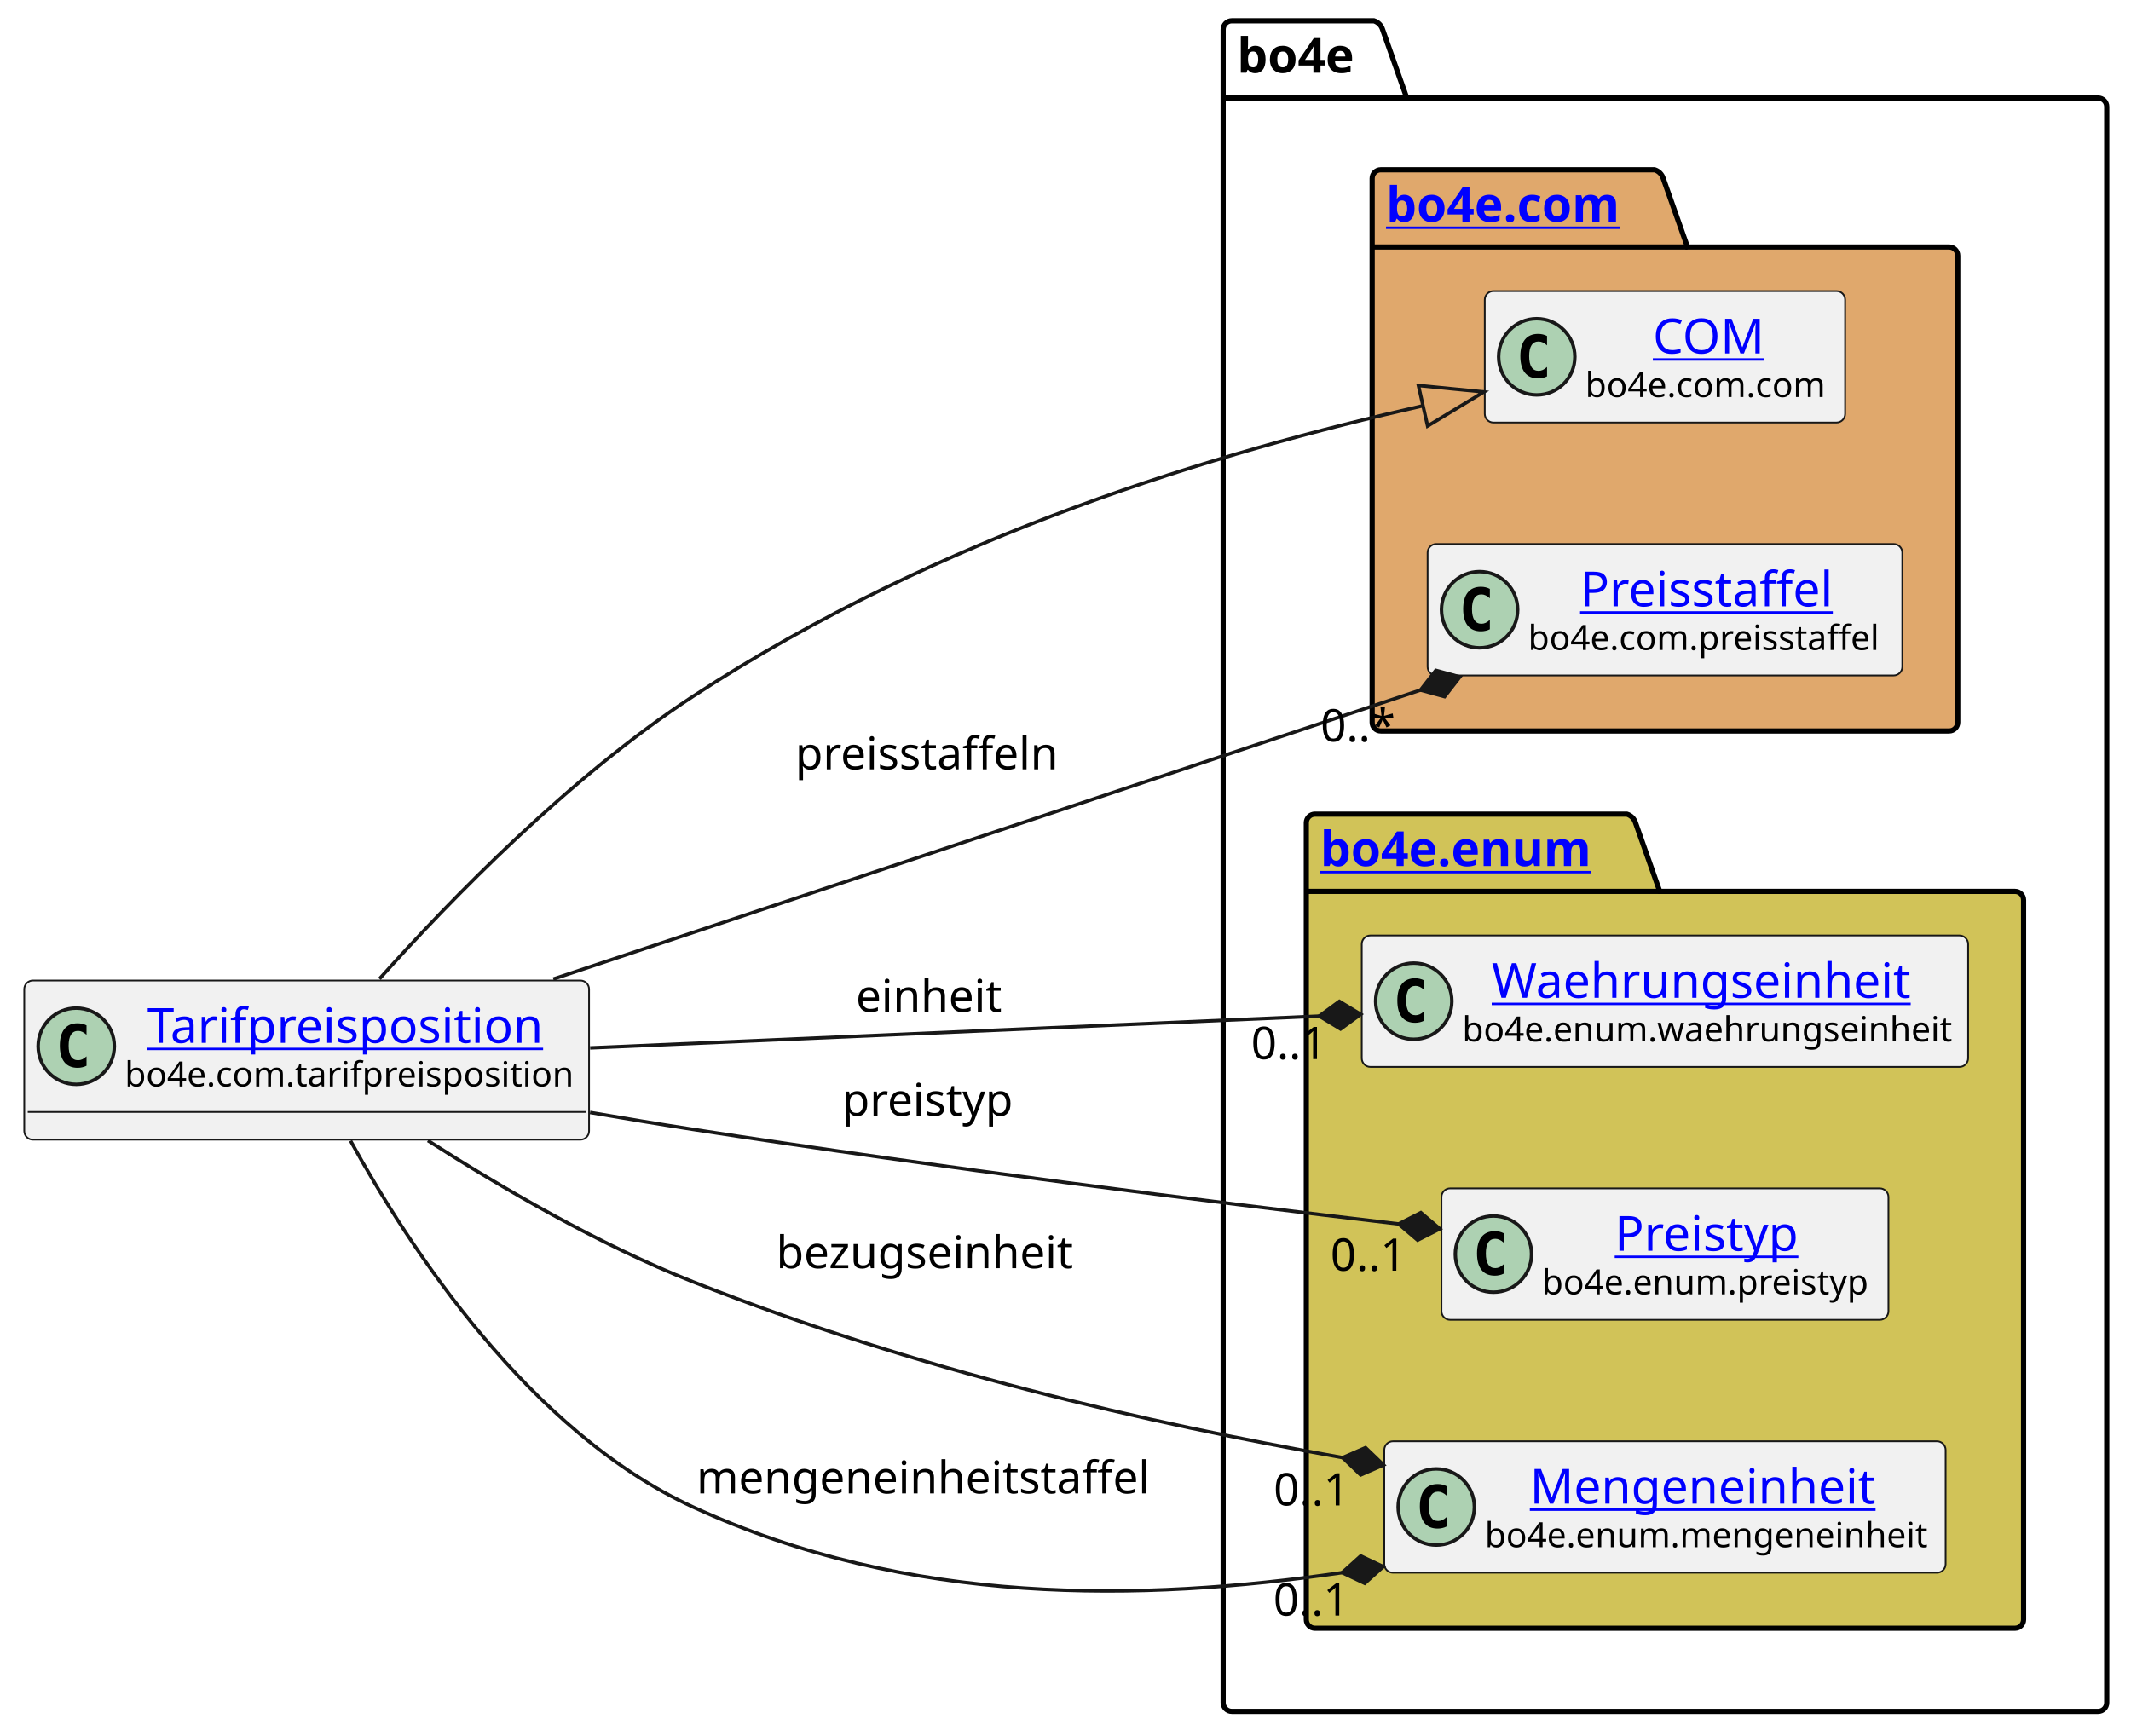
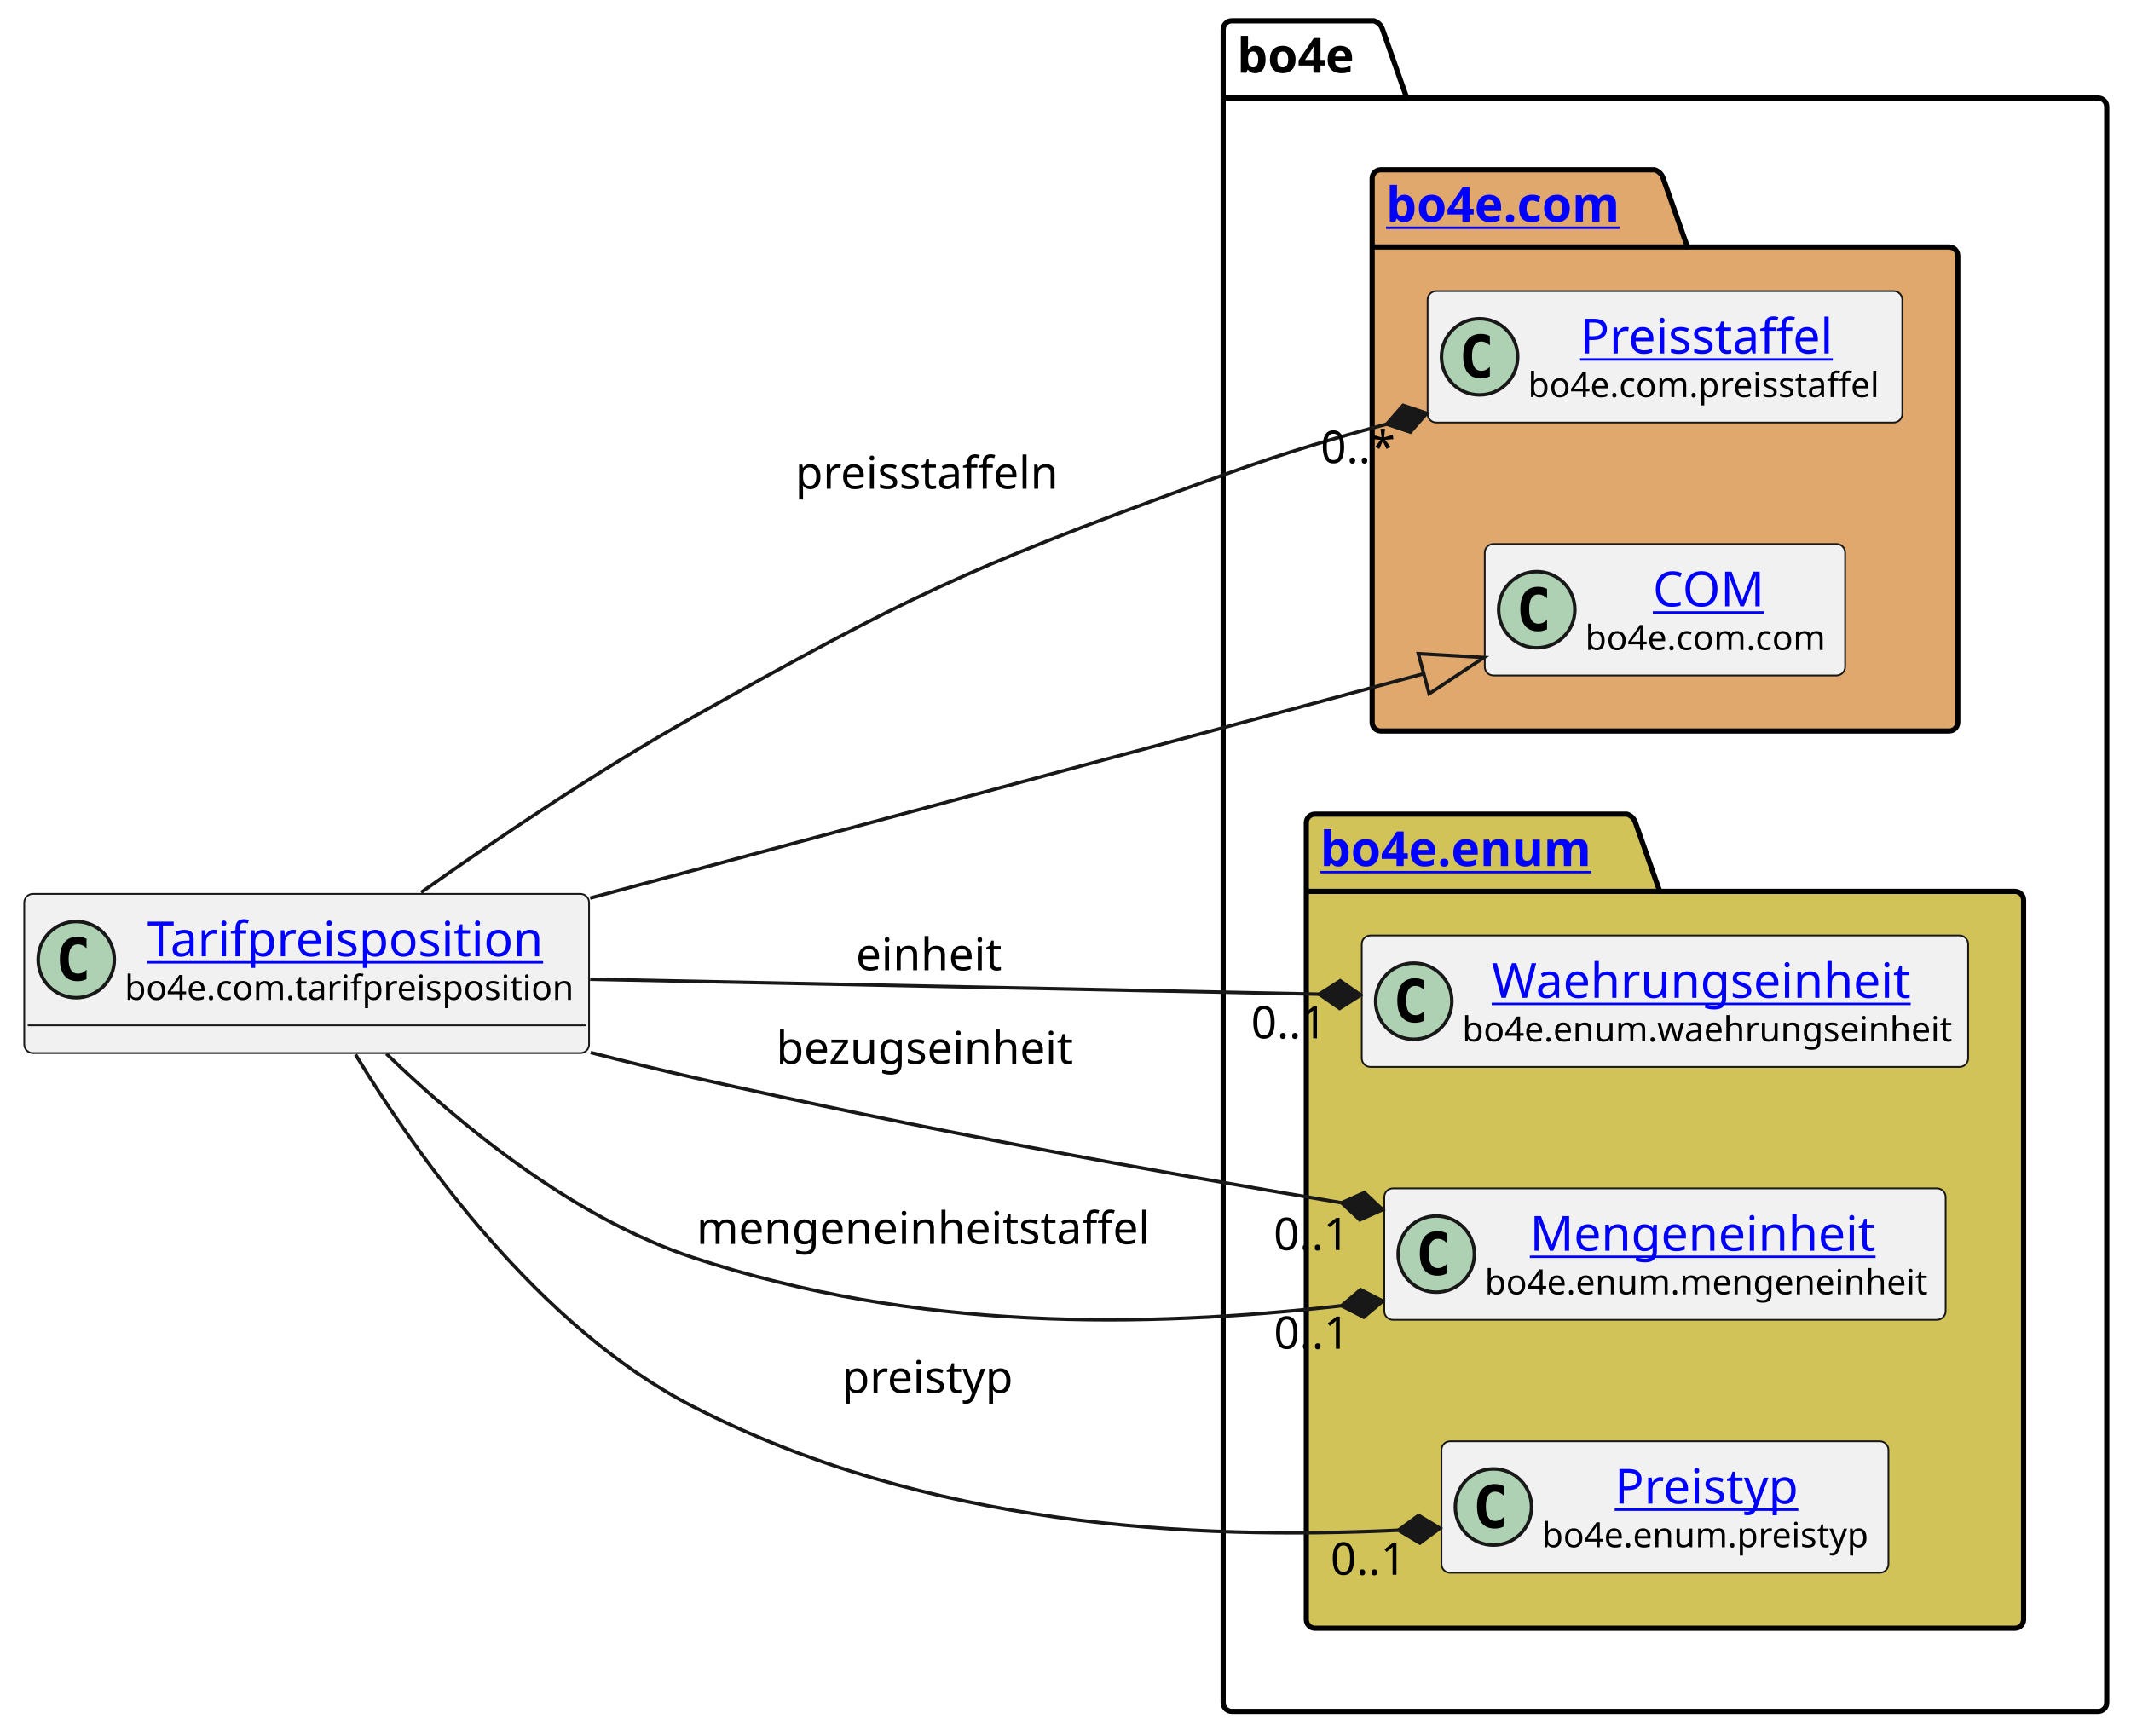
<svg xmlns="http://www.w3.org/2000/svg" xmlns:xlink="http://www.w3.org/1999/xlink" contentStyleType="text/css" height="501px" preserveAspectRatio="none" style="width:615px;height:501px;background:#FFFFFF;" version="1.1" viewBox="0 0 615 501" width="615px" zoomAndPan="magnify">
  <defs />
  <g>
    <g id="cluster_bo4e">
      <path d="M355.5,6 L396.5,6 A3.75,3.75 0 0 1 399,8.5 L406,28.297 L605.5,28.297 A2.5,2.5 0 0 1 608,30.797 L608,491.5 A2.5,2.5 0 0 1 605.5,494 L355.5,494 A2.5,2.5 0 0 1 353,491.5 L353,8.5 A2.5,2.5 0 0 1 355.5,6 " fill="none" style="stroke:#000000;stroke-width:1.5;" />
      <line style="stroke:#000000;stroke-width:1.5;" x1="353" x2="406" y1="28.297" y2="28.297" />
      <text fill="#000000" font-family="sans-serif" font-size="14" font-weight="bold" lengthAdjust="spacing" textLength="40" x="357" y="20.995">bo4e</text>
    </g>
    <g id="cluster_com">
      <path d="M398.5,49 L477.5,49 A3.75,3.75 0 0 1 480,51.5 L487,71.297 L562.5,71.297 A2.5,2.5 0 0 1 565,73.797 L565,208.5 A2.5,2.5 0 0 1 562.5,211 L398.5,211 A2.5,2.5 0 0 1 396,208.5 L396,51.5 A2.5,2.5 0 0 1 398.5,49 " fill="#E0A86C" style="stroke:#000000;stroke-width:1.5;" />
      <line style="stroke:#000000;stroke-width:1.5;" x1="396" x2="487" y1="71.297" y2="71.297" />
      <a href="https://bo4e.github.io/BO4E-python/latest/api/bo4e.com.html" target="_top" title="https://bo4e.github.io/BO4E-python/latest/api/bo4e.com.html" xlink:actuate="onRequest" xlink:href="https://bo4e.github.io/BO4E-python/latest/api/bo4e.com.html" xlink:show="new" xlink:title="https://bo4e.github.io/BO4E-python/latest/api/bo4e.com.html" xlink:type="simple">
        <text fill="#0000FF" font-family="sans-serif" font-size="14" font-weight="bold" lengthAdjust="spacing" text-decoration="underline" textLength="78" x="400" y="63.995">bo4e.com</text>
      </a>
    </g>
    <g id="cluster_enum">
      <path d="M379.5,235 L469.5,235 A3.75,3.75 0 0 1 472,237.5 L479,257.297 L581.5,257.297 A2.5,2.5 0 0 1 584,259.797 L584,467.5 A2.5,2.5 0 0 1 581.5,470 L379.5,470 A2.5,2.5 0 0 1 377,467.5 L377,237.5 A2.5,2.5 0 0 1 379.5,235 " fill="#D1C358" style="stroke:#000000;stroke-width:1.5;" />
      <line style="stroke:#000000;stroke-width:1.5;" x1="377" x2="479" y1="257.297" y2="257.297" />
      <a href="https://bo4e.github.io/BO4E-python/latest/api/bo4e.enum.html" target="_top" title="https://bo4e.github.io/BO4E-python/latest/api/bo4e.enum.html" xlink:actuate="onRequest" xlink:href="https://bo4e.github.io/BO4E-python/latest/api/bo4e.enum.html" xlink:show="new" xlink:title="https://bo4e.github.io/BO4E-python/latest/api/bo4e.enum.html" xlink:type="simple">
        <text fill="#0000FF" font-family="sans-serif" font-size="14" font-weight="bold" lengthAdjust="spacing" text-decoration="underline" textLength="89" x="381" y="249.995">bo4e.enum</text>
      </a>
    </g>
+     <g id="elem_Preisstaffel">
+       <rect codeLine="7" fill="#F1F1F1" height="37.938" id="Preisstaffel" rx="2.5" ry="2.5" style="stroke:#181818;stroke-width:0.5;" width="137" x="412" y="84.03" />
+       <ellipse cx="427" cy="102.999" fill="#ADD1B2" rx="11" ry="11" style="stroke:#181818;stroke-width:1.0;" />
+       <path d="M429.969,108.639 Q429.391,108.936 428.75,109.077 Q428.109,109.233 427.406,109.233 Q424.906,109.233 423.578,107.593 Q422.266,105.936 422.266,102.811 Q422.266,99.686 423.578,98.03 Q424.906,96.374 427.406,96.374 Q428.109,96.374 428.75,96.53 Q429.406,96.686 429.969,96.983 L429.969,99.702 Q429.344,99.124 428.75,98.858 Q428.156,98.577 427.531,98.577 Q426.188,98.577 425.5,99.655 Q424.812,100.718 424.812,102.811 Q424.812,104.905 425.5,105.983 Q426.188,107.046 427.531,107.046 Q428.156,107.046 428.75,106.78 Q429.344,106.499 429.969,105.921 L429.969,108.639 Z " fill="#000000" />
+       <a href="https://bo4e.github.io/BO4E-python/latest/api/bo4e.com.html#bo4e.com.preisstaffel.Preisstaffel" target="_top" title="https://bo4e.github.io/BO4E-python/latest/api/bo4e.com.html#bo4e.com.preisstaffel.Preisstaffel" xlink:actuate="onRequest" xlink:href="https://bo4e.github.io/BO4E-python/latest/api/bo4e.com.html#bo4e.com.preisstaffel.Preisstaffel" xlink:show="new" xlink:title="https://bo4e.github.io/BO4E-python/latest/api/bo4e.com.html#bo4e.com.preisstaffel.Preisstaffel" xlink:type="simple">
+         <text fill="#0000FF" font-family="sans-serif" font-size="14" lengthAdjust="spacing" text-decoration="underline" textLength="75" x="456" y="102.025">Preisstaffel</text>
+       </a>
+       <text fill="#000000" font-family="sans-serif" font-size="10" lengthAdjust="spacing" textLength="105" x="441" y="114.609">bo4e.com.preisstaffel</text>
+     </g>
    <g id="elem_COM">
-       <rect codeLine="7" fill="#F1F1F1" height="37.938" id="COM" rx="2.5" ry="2.5" style="stroke:#181818;stroke-width:0.5;" width="104" x="428.5" y="84.03" />
-       <ellipse cx="443.5" cy="102.999" fill="#ADD1B2" rx="11" ry="11" style="stroke:#181818;stroke-width:1.0;" />
-       <path d="M446.469,108.639 Q445.891,108.936 445.25,109.077 Q444.609,109.233 443.906,109.233 Q441.406,109.233 440.078,107.593 Q438.766,105.936 438.766,102.811 Q438.766,99.686 440.078,98.03 Q441.406,96.374 443.906,96.374 Q444.609,96.374 445.25,96.53 Q445.906,96.686 446.469,96.983 L446.469,99.702 Q445.844,99.124 445.25,98.858 Q444.656,98.577 444.031,98.577 Q442.688,98.577 442,99.655 Q441.312,100.718 441.312,102.811 Q441.312,104.905 442,105.983 Q442.688,107.046 444.031,107.046 Q444.656,107.046 445.25,106.78 Q445.844,106.499 446.469,105.921 L446.469,108.639 Z " fill="#000000" />
+       <rect codeLine="8" fill="#F1F1F1" height="37.938" id="COM" rx="2.5" ry="2.5" style="stroke:#181818;stroke-width:0.5;" width="104" x="428.5" y="157.03" />
+       <ellipse cx="443.5" cy="175.999" fill="#ADD1B2" rx="11" ry="11" style="stroke:#181818;stroke-width:1.0;" />
+       <path d="M446.469,181.639 Q445.891,181.936 445.25,182.077 Q444.609,182.233 443.906,182.233 Q441.406,182.233 440.078,180.593 Q438.766,178.936 438.766,175.811 Q438.766,172.686 440.078,171.03 Q441.406,169.374 443.906,169.374 Q444.609,169.374 445.25,169.53 Q445.906,169.686 446.469,169.983 L446.469,172.702 Q445.844,172.124 445.25,171.858 Q444.656,171.577 444.031,171.577 Q442.688,171.577 442,172.655 Q441.312,173.718 441.312,175.811 Q441.312,177.905 442,178.983 Q442.688,180.046 444.031,180.046 Q444.656,180.046 445.25,179.78 Q445.844,179.499 446.469,178.921 L446.469,181.639 Z " fill="#000000" />
      <a href="https://bo4e.github.io/BO4E-python/latest/api/bo4e.com.html#bo4e.com.com.COM" target="_top" title="https://bo4e.github.io/BO4E-python/latest/api/bo4e.com.html#bo4e.com.com.COM" xlink:actuate="onRequest" xlink:href="https://bo4e.github.io/BO4E-python/latest/api/bo4e.com.html#bo4e.com.com.COM" xlink:show="new" xlink:title="https://bo4e.github.io/BO4E-python/latest/api/bo4e.com.html#bo4e.com.com.COM" xlink:type="simple">
-         <text fill="#0000FF" font-family="sans-serif" font-size="14" lengthAdjust="spacing" text-decoration="underline" textLength="33" x="477" y="102.025">COM</text>
+         <text fill="#0000FF" font-family="sans-serif" font-size="14" lengthAdjust="spacing" text-decoration="underline" textLength="33" x="477" y="175.025">COM</text>
      </a>
-       <text fill="#000000" font-family="sans-serif" font-size="10" lengthAdjust="spacing" textLength="72" x="457.5" y="114.609">bo4e.com.com</text>
-     </g>
-     <g id="elem_Preisstaffel">
-       <rect codeLine="8" fill="#F1F1F1" height="37.938" id="Preisstaffel" rx="2.5" ry="2.5" style="stroke:#181818;stroke-width:0.5;" width="137" x="412" y="157.03" />
-       <ellipse cx="427" cy="175.999" fill="#ADD1B2" rx="11" ry="11" style="stroke:#181818;stroke-width:1.0;" />
-       <path d="M429.969,181.639 Q429.391,181.936 428.75,182.077 Q428.109,182.233 427.406,182.233 Q424.906,182.233 423.578,180.593 Q422.266,178.936 422.266,175.811 Q422.266,172.686 423.578,171.03 Q424.906,169.374 427.406,169.374 Q428.109,169.374 428.75,169.53 Q429.406,169.686 429.969,169.983 L429.969,172.702 Q429.344,172.124 428.75,171.858 Q428.156,171.577 427.531,171.577 Q426.188,171.577 425.5,172.655 Q424.812,173.718 424.812,175.811 Q424.812,177.905 425.5,178.983 Q426.188,180.046 427.531,180.046 Q428.156,180.046 428.75,179.78 Q429.344,179.499 429.969,178.921 L429.969,181.639 Z " fill="#000000" />
-       <a href="https://bo4e.github.io/BO4E-python/latest/api/bo4e.com.html#bo4e.com.preisstaffel.Preisstaffel" target="_top" title="https://bo4e.github.io/BO4E-python/latest/api/bo4e.com.html#bo4e.com.preisstaffel.Preisstaffel" xlink:actuate="onRequest" xlink:href="https://bo4e.github.io/BO4E-python/latest/api/bo4e.com.html#bo4e.com.preisstaffel.Preisstaffel" xlink:show="new" xlink:title="https://bo4e.github.io/BO4E-python/latest/api/bo4e.com.html#bo4e.com.preisstaffel.Preisstaffel" xlink:type="simple">
-         <text fill="#0000FF" font-family="sans-serif" font-size="14" lengthAdjust="spacing" text-decoration="underline" textLength="75" x="456" y="175.025">Preisstaffel</text>
-       </a>
-       <text fill="#000000" font-family="sans-serif" font-size="10" lengthAdjust="spacing" textLength="105" x="441" y="187.609">bo4e.com.preisstaffel</text>
+       <text fill="#000000" font-family="sans-serif" font-size="10" lengthAdjust="spacing" textLength="72" x="457.5" y="187.609">bo4e.com.com</text>
    </g>
    <g id="elem_Waehrungseinheit">
      <rect codeLine="11" fill="#F1F1F1" height="37.938" id="Waehrungseinheit" rx="2.5" ry="2.5" style="stroke:#181818;stroke-width:0.5;" width="175" x="393" y="270.03" />
      <ellipse cx="408" cy="288.999" fill="#ADD1B2" rx="11" ry="11" style="stroke:#181818;stroke-width:1.0;" />
      <path d="M410.969,294.639 Q410.391,294.936 409.75,295.077 Q409.109,295.233 408.406,295.233 Q405.906,295.233 404.578,293.592 Q403.266,291.936 403.266,288.811 Q403.266,285.686 404.578,284.03 Q405.906,282.374 408.406,282.374 Q409.109,282.374 409.75,282.53 Q410.406,282.686 410.969,282.983 L410.969,285.702 Q410.344,285.124 409.75,284.858 Q409.156,284.577 408.531,284.577 Q407.188,284.577 406.5,285.655 Q405.812,286.717 405.812,288.811 Q405.812,290.905 406.5,291.983 Q407.188,293.046 408.531,293.046 Q409.156,293.046 409.75,292.78 Q410.344,292.499 410.969,291.921 L410.969,294.639 Z " fill="#000000" />
      <a href="https://bo4e.github.io/BO4E-python/latest/api/bo4e.enum.html#bo4e.enum.waehrungseinheit.Waehrungseinheit" target="_top" title="https://bo4e.github.io/BO4E-python/latest/api/bo4e.enum.html#bo4e.enum.waehrungseinheit.Waehrungseinheit" xlink:actuate="onRequest" xlink:href="https://bo4e.github.io/BO4E-python/latest/api/bo4e.enum.html#bo4e.enum.waehrungseinheit.Waehrungseinheit" xlink:show="new" xlink:title="https://bo4e.github.io/BO4E-python/latest/api/bo4e.enum.html#bo4e.enum.waehrungseinheit.Waehrungseinheit" xlink:type="simple">
        <text fill="#0000FF" font-family="sans-serif" font-size="14" lengthAdjust="spacing" text-decoration="underline" textLength="126" x="430.5" y="288.025">Waehrungseinheit</text>
      </a>
      <text fill="#000000" font-family="sans-serif" font-size="10" lengthAdjust="spacing" textLength="143" x="422" y="300.609">bo4e.enum.waehrungseinheit</text>
    </g>
+     <g id="elem_Mengeneinheit">
+       <rect codeLine="12" fill="#F1F1F1" height="37.938" id="Mengeneinheit" rx="2.5" ry="2.5" style="stroke:#181818;stroke-width:0.5;" width="162" x="399.5" y="343.03" />
+       <ellipse cx="414.5" cy="361.999" fill="#ADD1B2" rx="11" ry="11" style="stroke:#181818;stroke-width:1.0;" />
+       <path d="M417.469,367.639 Q416.891,367.936 416.25,368.077 Q415.609,368.233 414.906,368.233 Q412.406,368.233 411.078,366.592 Q409.766,364.936 409.766,361.811 Q409.766,358.686 411.078,357.03 Q412.406,355.374 414.906,355.374 Q415.609,355.374 416.25,355.53 Q416.906,355.686 417.469,355.983 L417.469,358.702 Q416.844,358.124 416.25,357.858 Q415.656,357.577 415.031,357.577 Q413.688,357.577 413,358.655 Q412.312,359.717 412.312,361.811 Q412.312,363.905 413,364.983 Q413.688,366.046 415.031,366.046 Q415.656,366.046 416.25,365.78 Q416.844,365.499 417.469,364.921 L417.469,367.639 Z " fill="#000000" />
+       <a href="https://bo4e.github.io/BO4E-python/latest/api/bo4e.enum.html#bo4e.enum.mengeneinheit.Mengeneinheit" target="_top" title="https://bo4e.github.io/BO4E-python/latest/api/bo4e.enum.html#bo4e.enum.mengeneinheit.Mengeneinheit" xlink:actuate="onRequest" xlink:href="https://bo4e.github.io/BO4E-python/latest/api/bo4e.enum.html#bo4e.enum.mengeneinheit.Mengeneinheit" xlink:show="new" xlink:title="https://bo4e.github.io/BO4E-python/latest/api/bo4e.enum.html#bo4e.enum.mengeneinheit.Mengeneinheit" xlink:type="simple">
+         <text fill="#0000FF" font-family="sans-serif" font-size="14" lengthAdjust="spacing" text-decoration="underline" textLength="104" x="441.5" y="361.025">Mengeneinheit</text>
+       </a>
+       <text fill="#000000" font-family="sans-serif" font-size="10" lengthAdjust="spacing" textLength="130" x="428.5" y="373.609">bo4e.enum.mengeneinheit</text>
+     </g>
    <g id="elem_Preistyp">
-       <rect codeLine="12" fill="#F1F1F1" height="37.938" id="Preistyp" rx="2.5" ry="2.5" style="stroke:#181818;stroke-width:0.5;" width="129" x="416" y="343.03" />
-       <ellipse cx="431" cy="361.999" fill="#ADD1B2" rx="11" ry="11" style="stroke:#181818;stroke-width:1.0;" />
-       <path d="M433.969,367.639 Q433.391,367.936 432.75,368.077 Q432.109,368.233 431.406,368.233 Q428.906,368.233 427.578,366.592 Q426.266,364.936 426.266,361.811 Q426.266,358.686 427.578,357.03 Q428.906,355.374 431.406,355.374 Q432.109,355.374 432.75,355.53 Q433.406,355.686 433.969,355.983 L433.969,358.702 Q433.344,358.124 432.75,357.858 Q432.156,357.577 431.531,357.577 Q430.188,357.577 429.5,358.655 Q428.812,359.717 428.812,361.811 Q428.812,363.905 429.5,364.983 Q430.188,366.046 431.531,366.046 Q432.156,366.046 432.75,365.78 Q433.344,365.499 433.969,364.921 L433.969,367.639 Z " fill="#000000" />
+       <rect codeLine="13" fill="#F1F1F1" height="37.938" id="Preistyp" rx="2.5" ry="2.5" style="stroke:#181818;stroke-width:0.5;" width="129" x="416" y="416.03" />
+       <ellipse cx="431" cy="434.999" fill="#ADD1B2" rx="11" ry="11" style="stroke:#181818;stroke-width:1.0;" />
+       <path d="M433.969,440.639 Q433.391,440.936 432.75,441.077 Q432.109,441.233 431.406,441.233 Q428.906,441.233 427.578,439.592 Q426.266,437.936 426.266,434.811 Q426.266,431.686 427.578,430.03 Q428.906,428.374 431.406,428.374 Q432.109,428.374 432.75,428.53 Q433.406,428.686 433.969,428.983 L433.969,431.702 Q433.344,431.124 432.75,430.858 Q432.156,430.577 431.531,430.577 Q430.188,430.577 429.5,431.655 Q428.812,432.717 428.812,434.811 Q428.812,436.905 429.5,437.983 Q430.188,439.046 431.531,439.046 Q432.156,439.046 432.75,438.78 Q433.344,438.499 433.969,437.921 L433.969,440.639 Z " fill="#000000" />
      <a href="https://bo4e.github.io/BO4E-python/latest/api/bo4e.enum.html#bo4e.enum.preistyp.Preistyp" target="_top" title="https://bo4e.github.io/BO4E-python/latest/api/bo4e.enum.html#bo4e.enum.preistyp.Preistyp" xlink:actuate="onRequest" xlink:href="https://bo4e.github.io/BO4E-python/latest/api/bo4e.enum.html#bo4e.enum.preistyp.Preistyp" xlink:show="new" xlink:title="https://bo4e.github.io/BO4E-python/latest/api/bo4e.enum.html#bo4e.enum.preistyp.Preistyp" xlink:type="simple">
-         <text fill="#0000FF" font-family="sans-serif" font-size="14" lengthAdjust="spacing" text-decoration="underline" textLength="55" x="466" y="361.025">Preistyp</text>
+         <text fill="#0000FF" font-family="sans-serif" font-size="14" lengthAdjust="spacing" text-decoration="underline" textLength="55" x="466" y="434.025">Preistyp</text>
      </a>
-       <text fill="#000000" font-family="sans-serif" font-size="10" lengthAdjust="spacing" textLength="97" x="445" y="373.609">bo4e.enum.preistyp</text>
-     </g>
-     <g id="elem_Mengeneinheit">
-       <rect codeLine="13" fill="#F1F1F1" height="37.938" id="Mengeneinheit" rx="2.5" ry="2.5" style="stroke:#181818;stroke-width:0.5;" width="162" x="399.5" y="416.03" />
-       <ellipse cx="414.5" cy="434.999" fill="#ADD1B2" rx="11" ry="11" style="stroke:#181818;stroke-width:1.0;" />
-       <path d="M417.469,440.639 Q416.891,440.936 416.25,441.077 Q415.609,441.233 414.906,441.233 Q412.406,441.233 411.078,439.592 Q409.766,437.936 409.766,434.811 Q409.766,431.686 411.078,430.03 Q412.406,428.374 414.906,428.374 Q415.609,428.374 416.25,428.53 Q416.906,428.686 417.469,428.983 L417.469,431.702 Q416.844,431.124 416.25,430.858 Q415.656,430.577 415.031,430.577 Q413.688,430.577 413,431.655 Q412.312,432.717 412.312,434.811 Q412.312,436.905 413,437.983 Q413.688,439.046 415.031,439.046 Q415.656,439.046 416.25,438.78 Q416.844,438.499 417.469,437.921 L417.469,440.639 Z " fill="#000000" />
-       <a href="https://bo4e.github.io/BO4E-python/latest/api/bo4e.enum.html#bo4e.enum.mengeneinheit.Mengeneinheit" target="_top" title="https://bo4e.github.io/BO4E-python/latest/api/bo4e.enum.html#bo4e.enum.mengeneinheit.Mengeneinheit" xlink:actuate="onRequest" xlink:href="https://bo4e.github.io/BO4E-python/latest/api/bo4e.enum.html#bo4e.enum.mengeneinheit.Mengeneinheit" xlink:show="new" xlink:title="https://bo4e.github.io/BO4E-python/latest/api/bo4e.enum.html#bo4e.enum.mengeneinheit.Mengeneinheit" xlink:type="simple">
-         <text fill="#0000FF" font-family="sans-serif" font-size="14" lengthAdjust="spacing" text-decoration="underline" textLength="104" x="441.5" y="434.025">Mengeneinheit</text>
-       </a>
-       <text fill="#000000" font-family="sans-serif" font-size="10" lengthAdjust="spacing" textLength="130" x="428.5" y="446.609">bo4e.enum.mengeneinheit</text>
+       <text fill="#000000" font-family="sans-serif" font-size="10" lengthAdjust="spacing" textLength="97" x="445" y="446.609">bo4e.enum.preistyp</text>
    </g>
    <g id="elem_Tarifpreisposition">
-       <rect codeLine="3" fill="#F1F1F1" height="45.938" id="Tarifpreisposition" rx="2.5" ry="2.5" style="stroke:#181818;stroke-width:0.5;" width="163" x="7" y="283.03" />
-       <ellipse cx="22" cy="301.999" fill="#ADD1B2" rx="11" ry="11" style="stroke:#181818;stroke-width:1.0;" />
-       <path d="M24.969,307.639 Q24.391,307.936 23.75,308.077 Q23.109,308.233 22.406,308.233 Q19.906,308.233 18.578,306.592 Q17.266,304.936 17.266,301.811 Q17.266,298.686 18.578,297.03 Q19.906,295.374 22.406,295.374 Q23.109,295.374 23.75,295.53 Q24.406,295.686 24.969,295.983 L24.969,298.702 Q24.344,298.124 23.75,297.858 Q23.156,297.577 22.531,297.577 Q21.188,297.577 20.5,298.655 Q19.812,299.717 19.812,301.811 Q19.812,303.905 20.5,304.983 Q21.188,306.046 22.531,306.046 Q23.156,306.046 23.75,305.78 Q24.344,305.499 24.969,304.921 L24.969,307.639 Z " fill="#000000" />
+       <rect codeLine="3" fill="#F1F1F1" height="45.938" id="Tarifpreisposition" rx="2.5" ry="2.5" style="stroke:#181818;stroke-width:0.5;" width="163" x="7" y="258.03" />
+       <ellipse cx="22" cy="276.999" fill="#ADD1B2" rx="11" ry="11" style="stroke:#181818;stroke-width:1.0;" />
+       <path d="M24.969,282.639 Q24.391,282.936 23.75,283.077 Q23.109,283.233 22.406,283.233 Q19.906,283.233 18.578,281.592 Q17.266,279.936 17.266,276.811 Q17.266,273.686 18.578,272.03 Q19.906,270.374 22.406,270.374 Q23.109,270.374 23.75,270.53 Q24.406,270.686 24.969,270.983 L24.969,273.702 Q24.344,273.124 23.75,272.858 Q23.156,272.577 22.531,272.577 Q21.188,272.577 20.5,273.655 Q19.812,274.717 19.812,276.811 Q19.812,278.905 20.5,279.983 Q21.188,281.046 22.531,281.046 Q23.156,281.046 23.75,280.78 Q24.344,280.499 24.969,279.921 L24.969,282.639 Z " fill="#000000" />
      <a href="https://bo4e.github.io/BO4E-python/latest/api/bo4e.com.html#bo4e.com.tarifpreisposition.Tarifpreisposition" target="_top" title="https://bo4e.github.io/BO4E-python/latest/api/bo4e.com.html#bo4e.com.tarifpreisposition.Tarifpreisposition" xlink:actuate="onRequest" xlink:href="https://bo4e.github.io/BO4E-python/latest/api/bo4e.com.html#bo4e.com.tarifpreisposition.Tarifpreisposition" xlink:show="new" xlink:title="https://bo4e.github.io/BO4E-python/latest/api/bo4e.com.html#bo4e.com.tarifpreisposition.Tarifpreisposition" xlink:type="simple">
-         <text fill="#0000FF" font-family="sans-serif" font-size="14" lengthAdjust="spacing" text-decoration="underline" textLength="118" x="42.5" y="301.025">Tarifpreisposition</text>
+         <text fill="#0000FF" font-family="sans-serif" font-size="14" lengthAdjust="spacing" text-decoration="underline" textLength="118" x="42.5" y="276.025">Tarifpreisposition</text>
      </a>
-       <text fill="#000000" font-family="sans-serif" font-size="10" lengthAdjust="spacing" textLength="131" x="36" y="313.609">bo4e.com.tarifpreisposition</text>
-       <line style="stroke:#181818;stroke-width:0.5;" x1="8" x2="169" y1="320.967" y2="320.967" />
+       <text fill="#000000" font-family="sans-serif" font-size="10" lengthAdjust="spacing" textLength="131" x="36" y="288.609">bo4e.com.tarifpreisposition</text>
+       <line style="stroke:#181818;stroke-width:0.5;" x1="8" x2="169" y1="295.967" y2="295.967" />
    </g>
    <g id="link_Tarifpreisposition_COM">
-       <path codeLine="16" d="M109.51,282.55 C130.26,259.39 164.56,224.17 200,201 C272.09,153.87 351.946,130.441 410.676,117.121 " fill="none" id="Tarifpreisposition-to-COM" style="stroke:#181818;stroke-width:1.0;" />
-       <polygon fill="none" points="428.23,113.14,409.349,111.27,412.003,122.973,428.23,113.14" style="stroke:#181818;stroke-width:1.0;" />
+       <path codeLine="16" d="M170.31,259.24 C247.84,238.37 345.179,212.159 410.889,194.469 " fill="none" id="Tarifpreisposition-to-COM" style="stroke:#181818;stroke-width:1.0;" />
+       <polygon fill="none" points="428.27,189.79,409.329,188.675,412.449,200.263,428.27,189.79" style="stroke:#181818;stroke-width:1.0;" />
    </g>
    <g id="link_Tarifpreisposition_Preistyp">
-       <path codeLine="17" d="M170.29,321.11 C180.28,322.84 190.37,324.51 200,326 C273.73,337.41 346.883,346.593 403.623,353.293 " fill="none" id="Tarifpreisposition-to-Preistyp" style="stroke:#181818;stroke-width:1.0;" />
-       <polygon fill="#181818" points="415.54,354.7,410.05,350.024,403.623,353.293,409.112,357.969,415.54,354.7" style="stroke:#181818;stroke-width:1.0;" />
-       <text fill="#000000" font-family="sans-serif" font-size="13" lengthAdjust="spacing" textLength="51" x="243" y="322.067">preistyp</text>
-       <text fill="#000000" font-family="sans-serif" font-size="13" lengthAdjust="spacing" textLength="24" x="383.964" y="366.793">0..1</text>
+       <path codeLine="17" d="M102.61,304.42 C120.44,333.77 155.31,383.01 200,406 C267.57,440.76 344.384,444.533 403.584,441.703 " fill="none" id="Tarifpreisposition-to-Preistyp" style="stroke:#181818;stroke-width:1.0;" />
+       <polygon fill="#181818" points="415.57,441.13,409.386,437.421,403.584,441.703,409.768,445.412,415.57,441.13" style="stroke:#181818;stroke-width:1.0;" />
+       <text fill="#000000" font-family="sans-serif" font-size="13" lengthAdjust="spacing" textLength="51" x="243" y="402.067">preistyp</text>
+       <text fill="#000000" font-family="sans-serif" font-size="13" lengthAdjust="spacing" textLength="24" x="383.997" y="454.545">0..1</text>
    </g>
    <g id="link_Tarifpreisposition_Waehrungseinheit">
-       <path codeLine="18" d="M170.31,302.48 C235.23,299.65 314.251,296.203 380.711,293.303 " fill="none" id="Tarifpreisposition-to-Waehrungseinheit" style="stroke:#181818;stroke-width:1.0;" />
-       <polygon fill="#181818" points="392.7,292.78,386.531,289.045,380.711,293.303,386.88,297.038,392.7,292.78" style="stroke:#181818;stroke-width:1.0;" />
-       <text fill="#000000" font-family="sans-serif" font-size="13" lengthAdjust="spacing" textLength="43" x="247" y="292.067">einheit</text>
-       <text fill="#000000" font-family="sans-serif" font-size="13" lengthAdjust="spacing" textLength="24" x="361.059" y="305.716">0..1</text>
+       <path codeLine="18" d="M170.31,282.66 C235.23,283.99 314.243,285.615 380.702,286.974 " fill="none" id="Tarifpreisposition-to-Waehrungseinheit" style="stroke:#181818;stroke-width:1.0;" />
+       <polygon fill="#181818" points="392.7,287.22,386.783,283.098,380.702,286.974,386.619,291.096,392.7,287.22" style="stroke:#181818;stroke-width:1.0;" />
+       <text fill="#000000" font-family="sans-serif" font-size="13" lengthAdjust="spacing" textLength="43" x="247" y="280.067">einheit</text>
+       <text fill="#000000" font-family="sans-serif" font-size="13" lengthAdjust="spacing" textLength="24" x="361.059" y="299.73">0..1</text>
    </g>
    <g id="link_Tarifpreisposition_Mengeneinheit">
-       <path codeLine="19" d="M123.49,329.23 C144.69,342.81 172.99,359.32 200,370 C264.86,395.66 330.557,410.579 387.477,420.749 " fill="none" id="Tarifpreisposition-to-Mengeneinheit" style="stroke:#181818;stroke-width:1.0;" />
-       <polygon fill="#181818" points="399.29,422.86,394.087,417.867,387.477,420.749,392.68,425.742,399.29,422.86" style="stroke:#181818;stroke-width:1.0;" />
-       <text fill="#000000" font-family="sans-serif" font-size="13" lengthAdjust="spacing" textLength="89" x="224" y="366.067">bezugseinheit</text>
-       <text fill="#000000" font-family="sans-serif" font-size="13" lengthAdjust="spacing" textLength="24" x="367.571" y="434.548">0..1</text>
+       <path codeLine="19" d="M170.47,303.82 C180.39,306.37 190.4,308.83 200,311 C266.63,326.09 331.135,337.797 387.185,347.187 " fill="none" id="Tarifpreisposition-to-Mengeneinheit" style="stroke:#181818;stroke-width:1.0;" />
+       <polygon fill="#181818" points="399.02,349.17,393.763,344.234,387.185,347.187,392.442,352.124,399.02,349.17" style="stroke:#181818;stroke-width:1.0;" />
+       <text fill="#000000" font-family="sans-serif" font-size="13" lengthAdjust="spacing" textLength="89" x="224" y="307.067">bezugseinheit</text>
+       <text fill="#000000" font-family="sans-serif" font-size="13" lengthAdjust="spacing" textLength="24" x="367.571" y="360.818">0..1</text>
    </g>
    <g id="link_Tarifpreisposition_Mengeneinheit">
-       <path codeLine="20" d="M101.17,329.3 C118.11,360.17 152.72,413.24 200,435 C262.38,463.7 329.315,462.399 387.335,453.949 " fill="none" id="Tarifpreisposition-to-Mengeneinheit-1" style="stroke:#181818;stroke-width:1.0;" />
-       <polygon fill="#181818" points="399.21,452.22,392.696,449.127,387.335,453.949,393.849,457.043,399.21,452.22" style="stroke:#181818;stroke-width:1.0;" />
-       <text fill="#000000" font-family="sans-serif" font-size="13" lengthAdjust="spacing" textLength="135" x="201" y="431.067">mengeneinheitstaffel</text>
-       <text fill="#000000" font-family="sans-serif" font-size="13" lengthAdjust="spacing" textLength="24" x="367.484" y="466.34">0..1</text>
+       <path codeLine="20" d="M111.51,304.18 C132.18,324.13 165.07,351.45 200,363 C264.5,384.32 330.126,383.371 387.156,376.911 " fill="none" id="Tarifpreisposition-to-Mengeneinheit-1" style="stroke:#181818;stroke-width:1.0;" />
+       <polygon fill="#181818" points="399.08,375.56,392.668,372.261,387.156,376.911,393.568,380.21,399.08,375.56" style="stroke:#181818;stroke-width:1.0;" />
+       <text fill="#000000" font-family="sans-serif" font-size="13" lengthAdjust="spacing" textLength="135" x="201" y="359.067">mengeneinheitstaffel</text>
+       <text fill="#000000" font-family="sans-serif" font-size="13" lengthAdjust="spacing" textLength="24" x="367.636" y="389.31">0..1</text>
    </g>
    <g id="link_Tarifpreisposition_Preisstaffel">
-       <path codeLine="21" d="M159.67,282.61 C234.46,257.68 340.106,222.465 409.946,199.185 " fill="none" id="Tarifpreisposition-to-Preisstaffel" style="stroke:#181818;stroke-width:1.0;" />
-       <polygon fill="#181818" points="421.33,195.39,414.373,193.493,409.946,199.185,416.903,201.082,421.33,195.39" style="stroke:#181818;stroke-width:1.0;" />
-       <text fill="#000000" font-family="sans-serif" font-size="13" lengthAdjust="spacing" textLength="78" x="229.5" y="222.067">preisstaffeln</text>
-       <text fill="#000000" font-family="sans-serif" font-size="13" lengthAdjust="spacing" textLength="23" x="381.104" y="214.028">0..*</text>
+       <path codeLine="21" d="M121.53,257.6 C143.14,242.29 172.62,222.37 200,207 C261.91,172.25 278.33,164.39 345,140 C366.38,132.18 378.603,128.23 400.183,122.42 " fill="none" id="Tarifpreisposition-to-Preisstaffel" style="stroke:#181818;stroke-width:1.0;" />
+       <polygon fill="#181818" points="411.77,119.3,404.936,116.997,400.183,122.42,407.016,124.722,411.77,119.3" style="stroke:#181818;stroke-width:1.0;" />
+       <text fill="#000000" font-family="sans-serif" font-size="13" lengthAdjust="spacing" textLength="78" x="229.5" y="141.067">preisstaffeln</text>
+       <text fill="#000000" font-family="sans-serif" font-size="13" lengthAdjust="spacing" textLength="23" x="381.123" y="133.642">0..*</text>
    </g>
  </g>
</svg>
